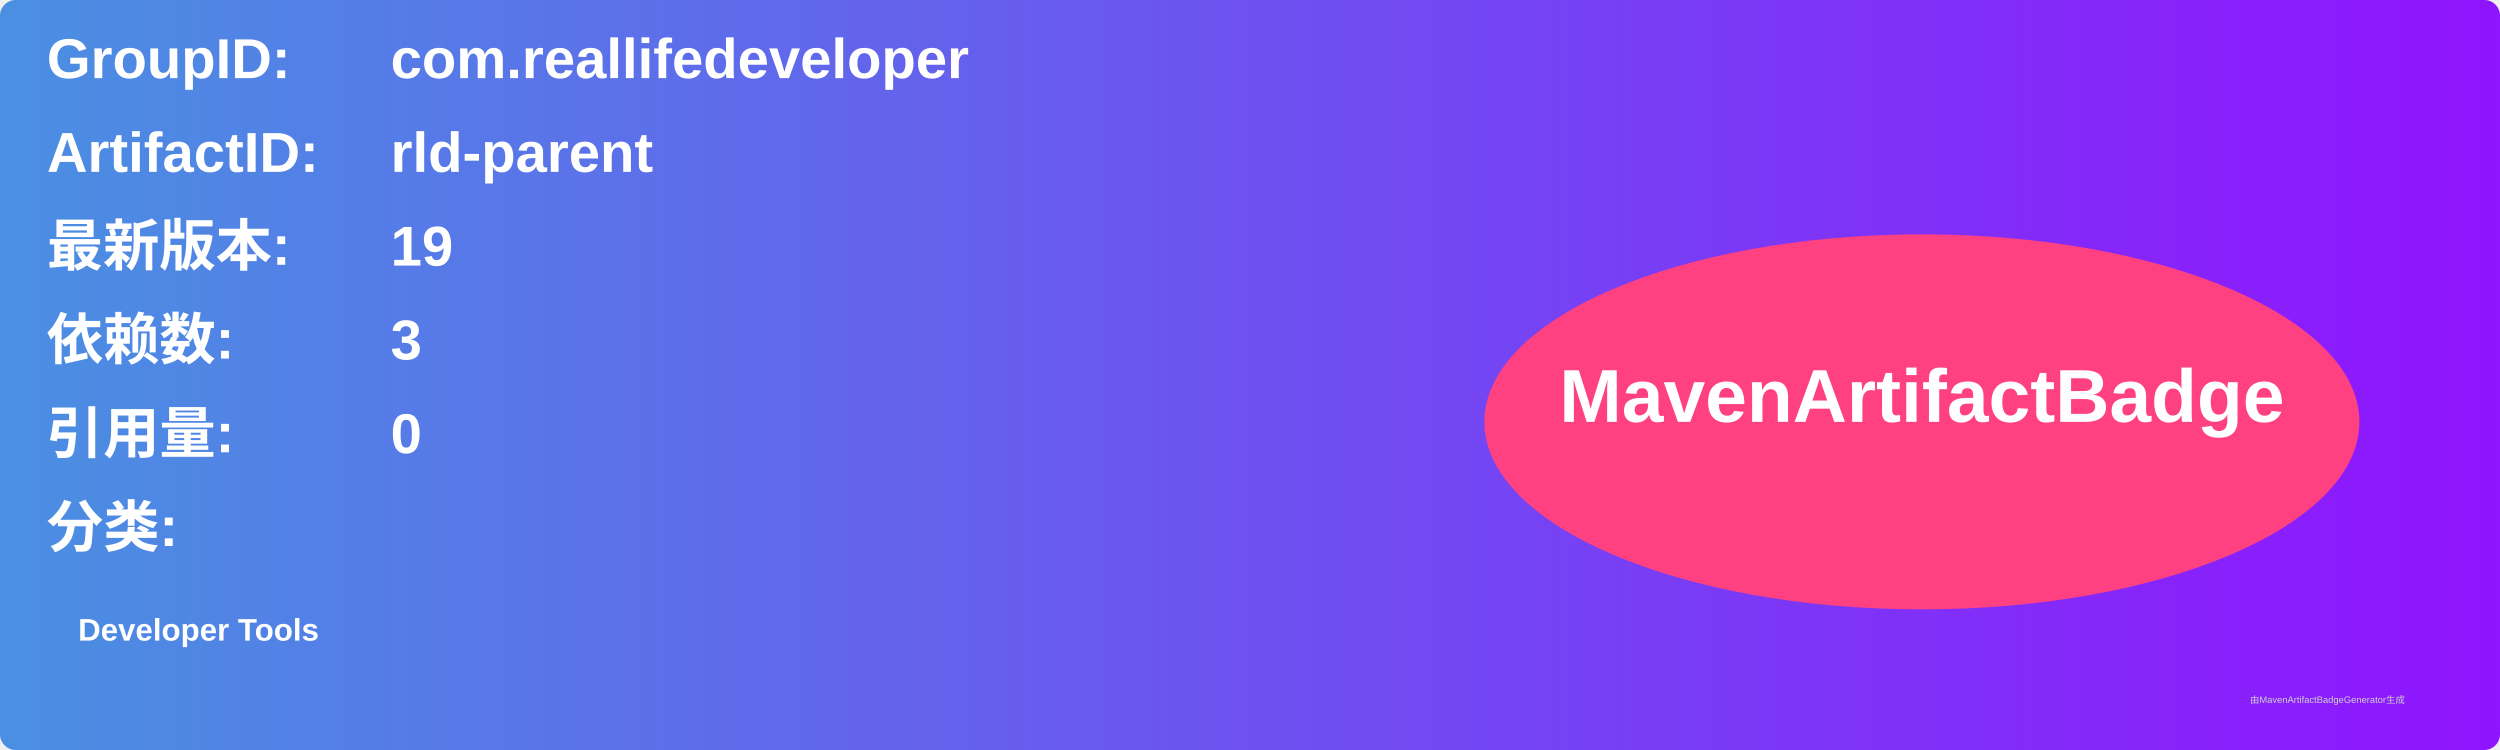
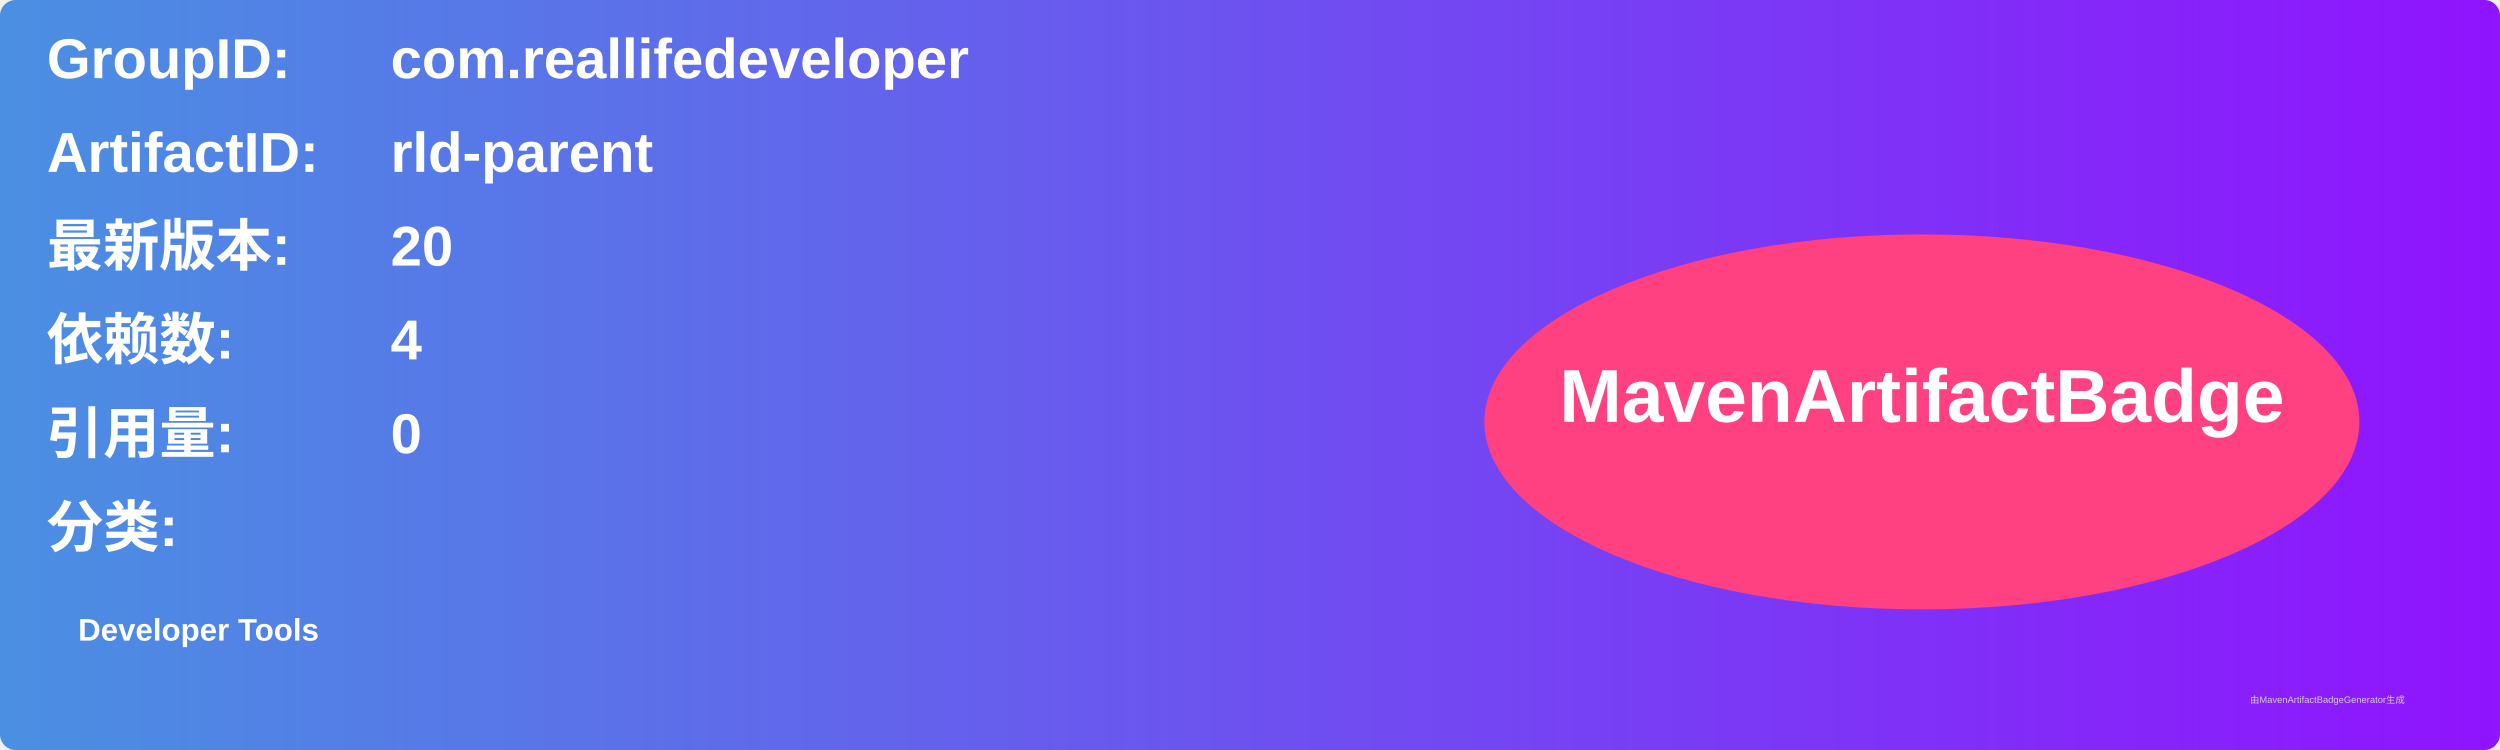
<svg xmlns="http://www.w3.org/2000/svg" width="800" height="240" viewBox="0 0 800 240">
  <linearGradient id="grad" x1="0%" y1="0%" x2="100%" y2="0%">
    <stop offset="0%" stop-color="#4a90e2" />
    <stop offset="100%" stop-color="#9013fe" />
  </linearGradient>
  <rect width="100%" height="100%" rx="5" ry="5" fill="url(#grad)" />
  <g transform="translate(15, 15)">
    <text x="0" y="10" font-family="Arial" font-size="18" fill="white" font-weight="bold" width="260">GroupID:</text>
    <text x="110" y="10" font-family="Arial" font-size="18" fill="white" font-weight="bold" width="460">com.reallifedeveloper</text>
    <text x="0" y="40" font-family="Arial" font-size="18" fill="white" font-weight="bold" width="260">ArtifactID:</text>
    <text x="110" y="40" font-family="Arial" font-size="18" fill="white" font-weight="bold" width="460">rld-parent</text>
    <text x="0" y="70" font-family="Arial" font-size="18" fill="white" font-weight="bold">最新版本:</text>
    <text x="110" y="70" font-family="Arial" font-size="18" fill="white" font-weight="bold">
-       <tspan font-weight="bold">19</tspan>
+       <tspan font-weight="bold">20</tspan>
    </text>
    <text x="0" y="100" font-family="Arial" font-size="18" fill="white" font-weight="bold">依赖数: </text>
    <text x="110" y="100" font-family="Arial" font-size="18" fill="white">
-       <tspan font-weight="bold">3</tspan>
+       <tspan font-weight="bold">4</tspan>
    </text>
    <text x="0" y="130" font-family="Arial" font-size="18" fill="white" font-weight="bold">引用量: </text>
    <text x="110" y="130" font-family="Arial" font-size="18" fill="white">
      <tspan font-weight="bold">0</tspan>
    </text>
    <text x="0" y="160" font-family="Arial" font-size="18" fill="white" font-weight="bold">分类:</text>
    <text x="10" y="190" font-family="Arial" font-size="10" fill="white">
      <tspan font-weight="bold">Developer Tools</tspan>
    </text>
    <ellipse cx="600" cy="120" rx="140" ry="60" fill="#ff4081" />
    <text x="600" y="120" text-anchor="middle" font-family="Arial" font-size="24" fill="white" font-weight="bold">MavenArtifactBadge</text>
  </g>
  <text x="720" y="225" font-family="Arial" font-size="3" fill="#d0d0d0">由MavenArtifactBadgeGenerator生成</text>
</svg>
